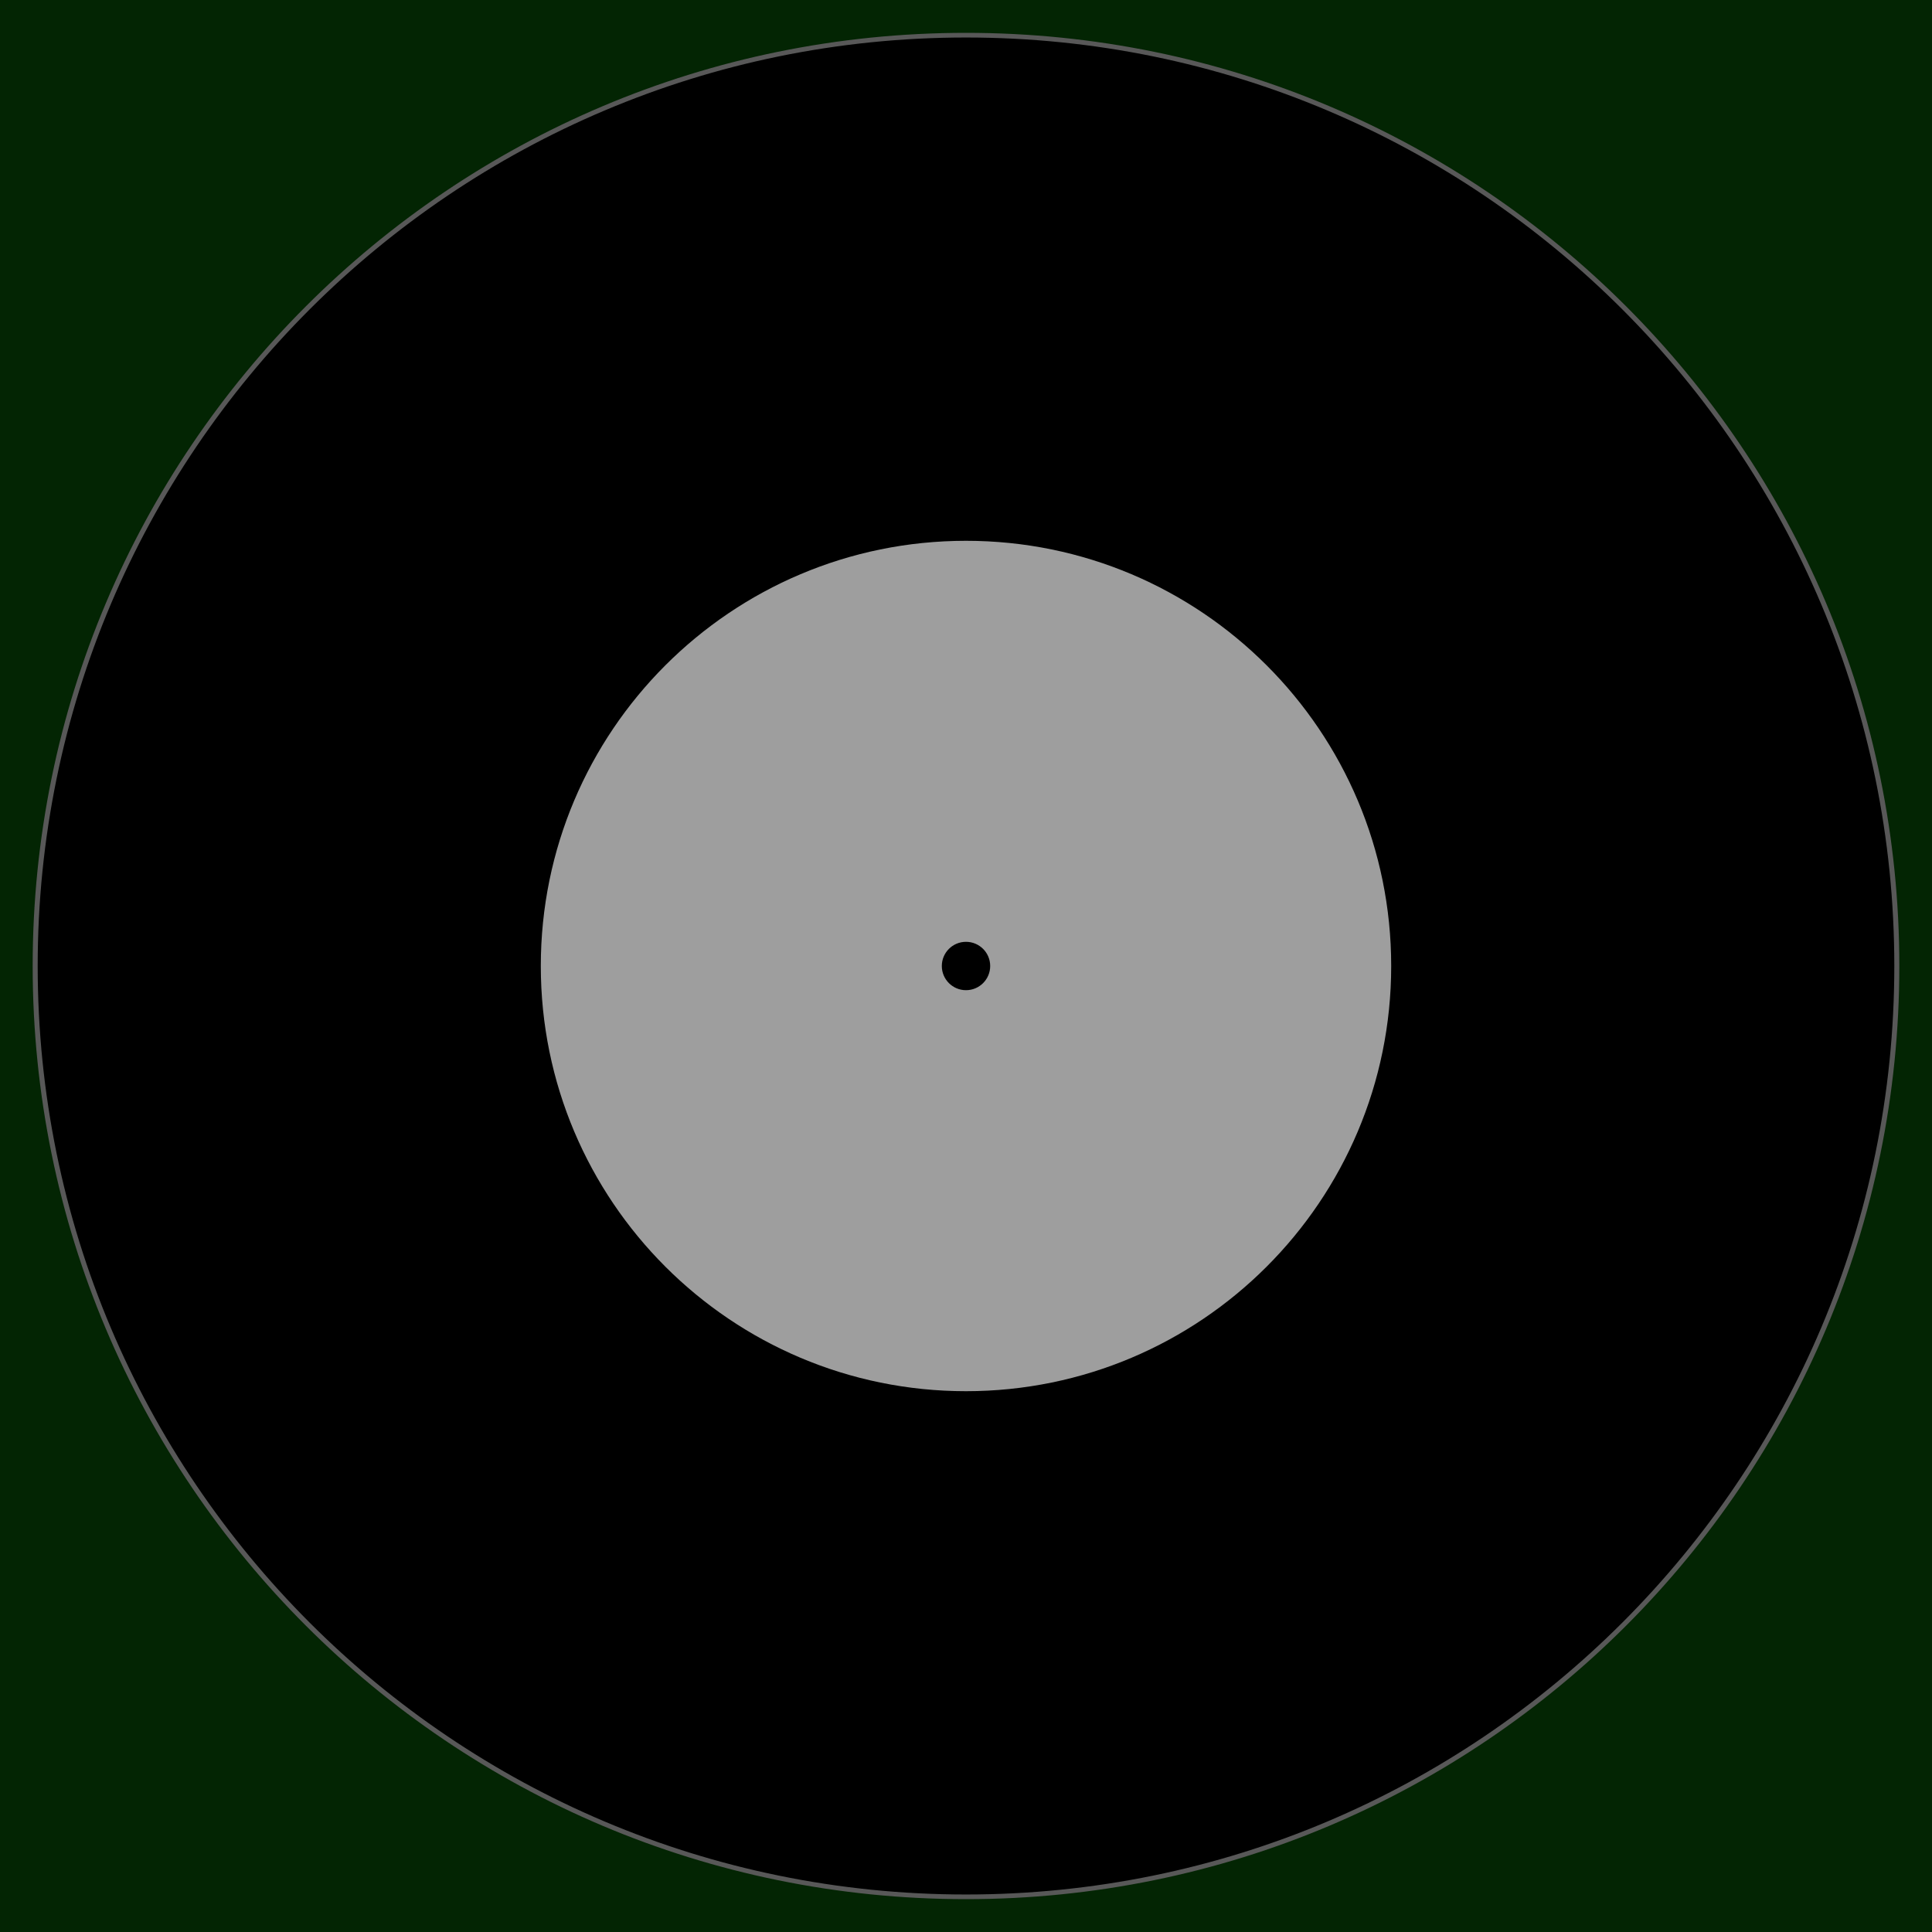
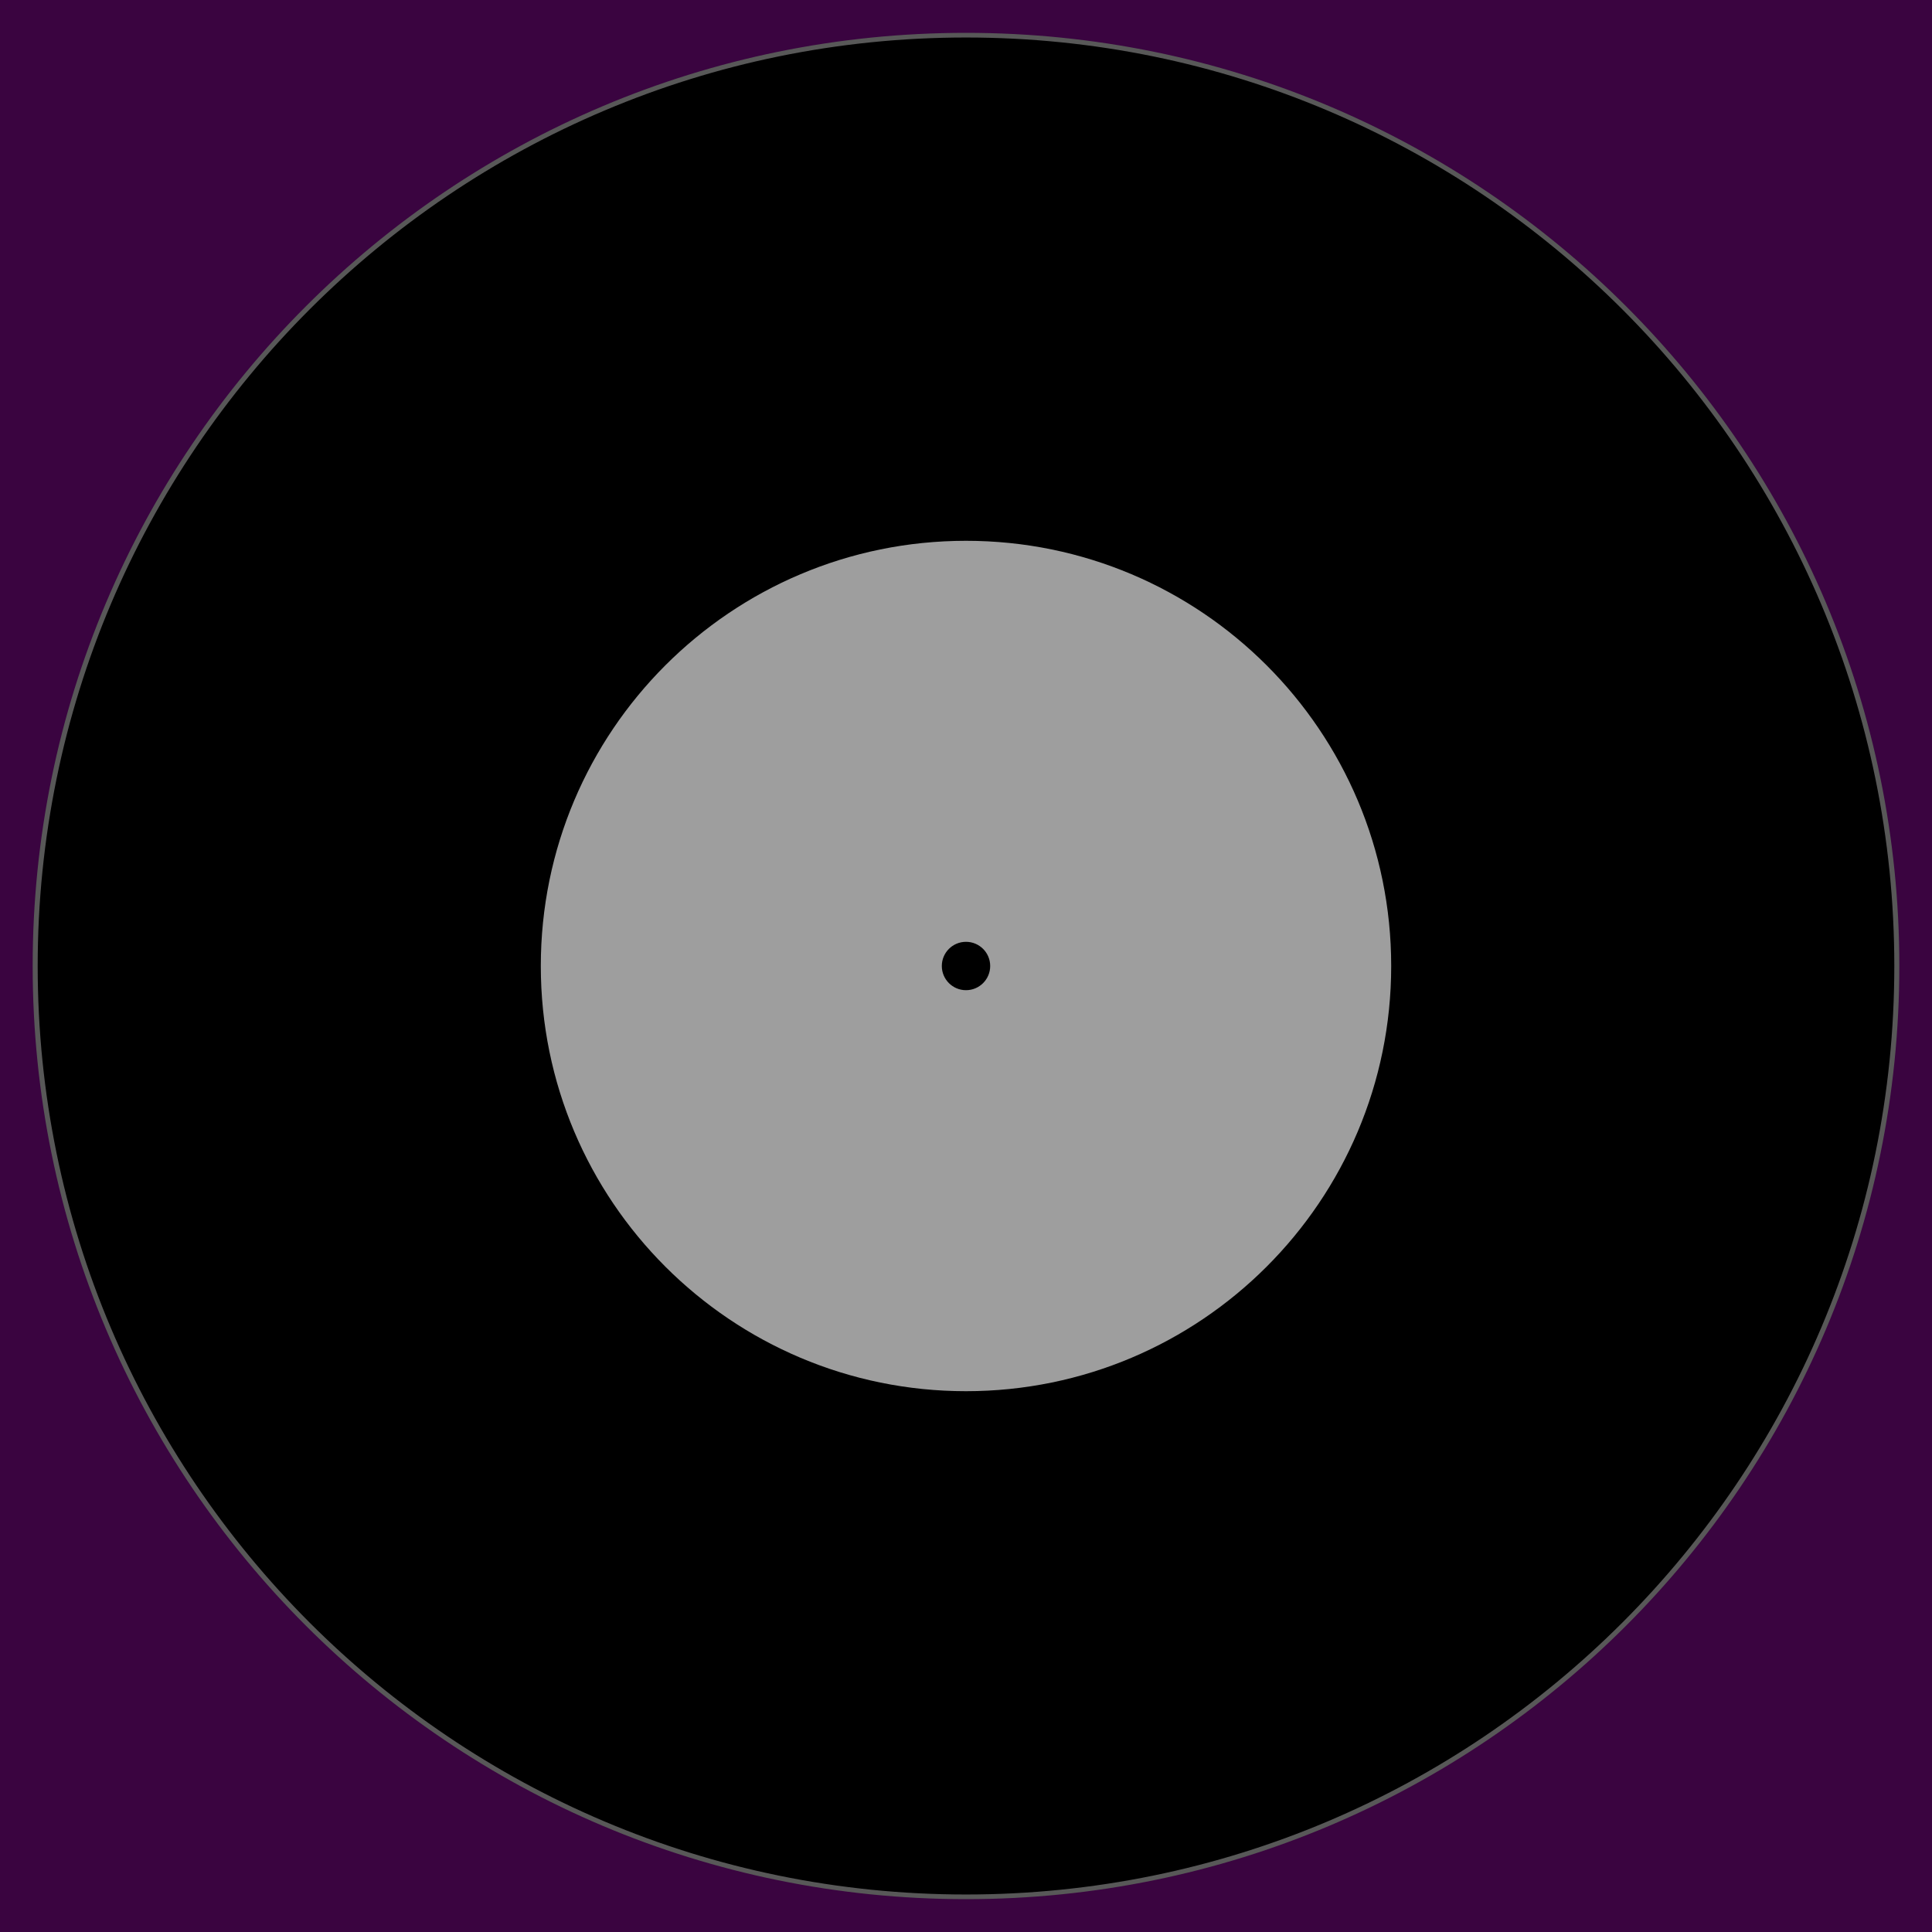
<svg xmlns="http://www.w3.org/2000/svg" width="200" height="200" id="svg2" version="1.1">
  <defs id="defs4" />
  <g id="layer1" transform="translate(0,-852.3622)">
-     <path style="fill:#032503;fill-opacity:1;fill-rule:nonzero;stroke:none;display:inline;enable-background:new" d="m 0,852.362 0,200 200,0 0,-200 -200,0 z" id="path3281" />
+     <path style="fill:#3a0440;fill-opacity:1;fill-rule:nonzero;stroke:none;display:inline;enable-background:new" d="m 0,852.362 0,200 200,0 0,-200 -200,0 z" id="path3189" />
    <path style="fill:#000000;stroke:#585858;stroke-width:0.227;stroke-miterlimit:4;stroke-opacity:1;stroke-dasharray:none;display:inline;fill-opacity:1" id="path4919-6" d="m 89.525,48.144 c 0,25.035 -18.854,45.331 -42.111,45.331 -23.257,0 -42.111,-20.295 -42.111,-45.331 0,-25.035 18.854,-45.331 42.111,-45.331 23.257,0 42.111,20.295 42.111,45.331 z" transform="matrix(2.288202,0,0,2.125669,-8.492912,850.0239)" />
    <path style="fill:#9e9e9e;fill-opacity:1;fill-rule:nonzero;stroke:none;display:inline" d="m 100,908.346 c -24.309,0 -44.016,19.707 -44.016,44.016 0,24.309 19.707,44.016 44.016,44.016 24.309,0 44.016,-19.707 44.016,-44.016 0,-24.309 -19.707,-44.016 -44.016,-44.016 z" id="path4010" />
    <path style="fill:#000000;fill-opacity:1;fill-rule:nonzero;stroke:none;display:inline" id="path3830-7" d="m 53.033,48.018 c 0,2.371 -1.922,4.293 -4.293,4.293 -2.371,0 -4.293,-1.922 -4.293,-4.293 0,-2.371 1.922,-4.293 4.293,-4.293 2.371,0 4.293,1.922 4.293,4.293 z" transform="matrix(0.5832421,0,0,0.5832421,71.57284,924.3562)" />
  </g>
</svg>
